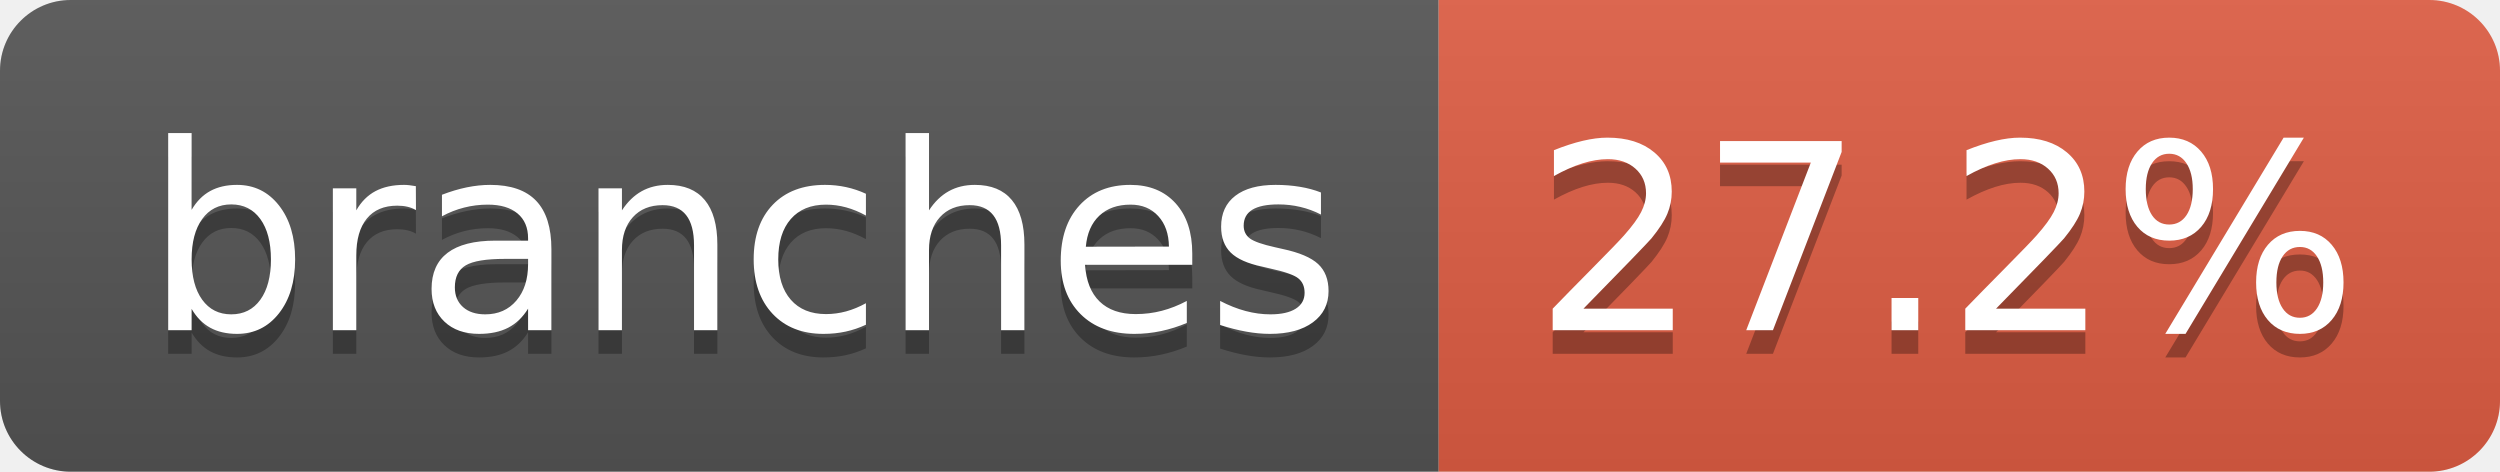
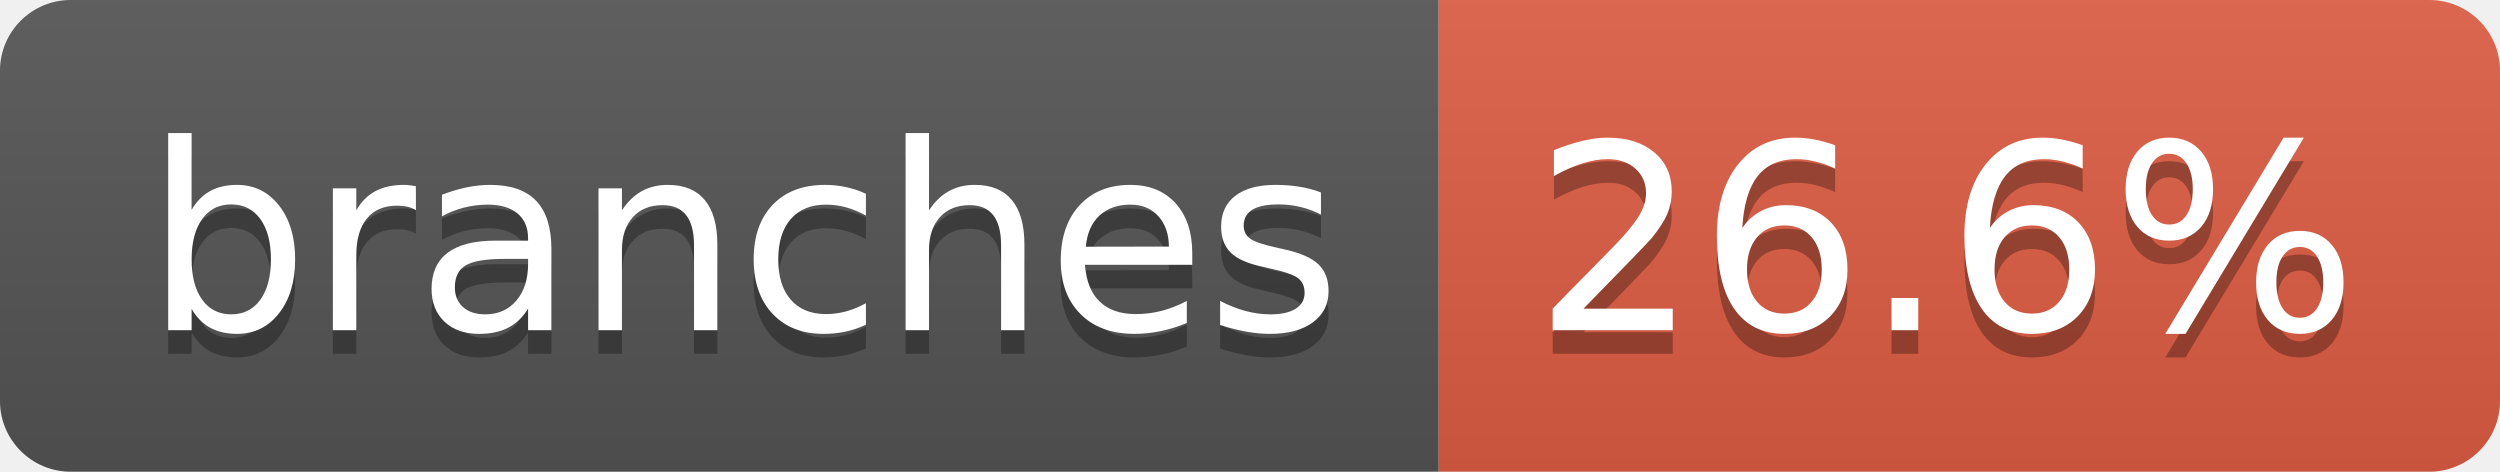
- <svg xmlns="http://www.w3.org/2000/svg" width="106" height="20" role="img" aria-label="branches: 27.2%">
+ <svg xmlns="http://www.w3.org/2000/svg" width="106" height="20" role="img" aria-label="branches: 26.6%">
  <linearGradient id="s" x2="0" y2="100%">
    <stop offset="0" stop-color="#bbb" stop-opacity=".1" />
    <stop offset="1" stop-opacity=".1" />
  </linearGradient>
  <clipPath id="r">
    <rect width="106" height="20" rx="3" fill="#fff" />
  </clipPath>
  <g clip-path="url(#r)">
    <rect width="61" height="20" fill="#555" />
    <rect x="61" width="45" height="20" fill="#e05d44" />
    <rect width="106" height="20" fill="url(#s)" />
  </g>
  <g fill="#fff" text-anchor="middle" font-family="Verdana,Geneva,DejaVu Sans,sans-serif" text-rendering="geometricPrecision" font-size="110">
    <text aria-hidden="true" x="315" y="150" fill="#010101" fill-opacity=".3" transform="scale(.1)" textLength="507">branches</text>
    <text x="315" y="140" transform="scale(.1)" fill="#fff" textLength="507">branches</text>
-     <text aria-hidden="true" x="825" y="150" fill="#010101" fill-opacity=".3" transform="scale(.1)" textLength="350">27.2%</text>
-     <text x="825" y="140" transform="scale(.1)" fill="#fff" textLength="350">27.2%</text>
+     <text aria-hidden="true" x="825" y="150" fill="#010101" fill-opacity=".3" transform="scale(.1)" textLength="350">26.6%</text>
+     <text x="825" y="140" transform="scale(.1)" fill="#fff" textLength="350">26.6%</text>
  </g>
</svg>
